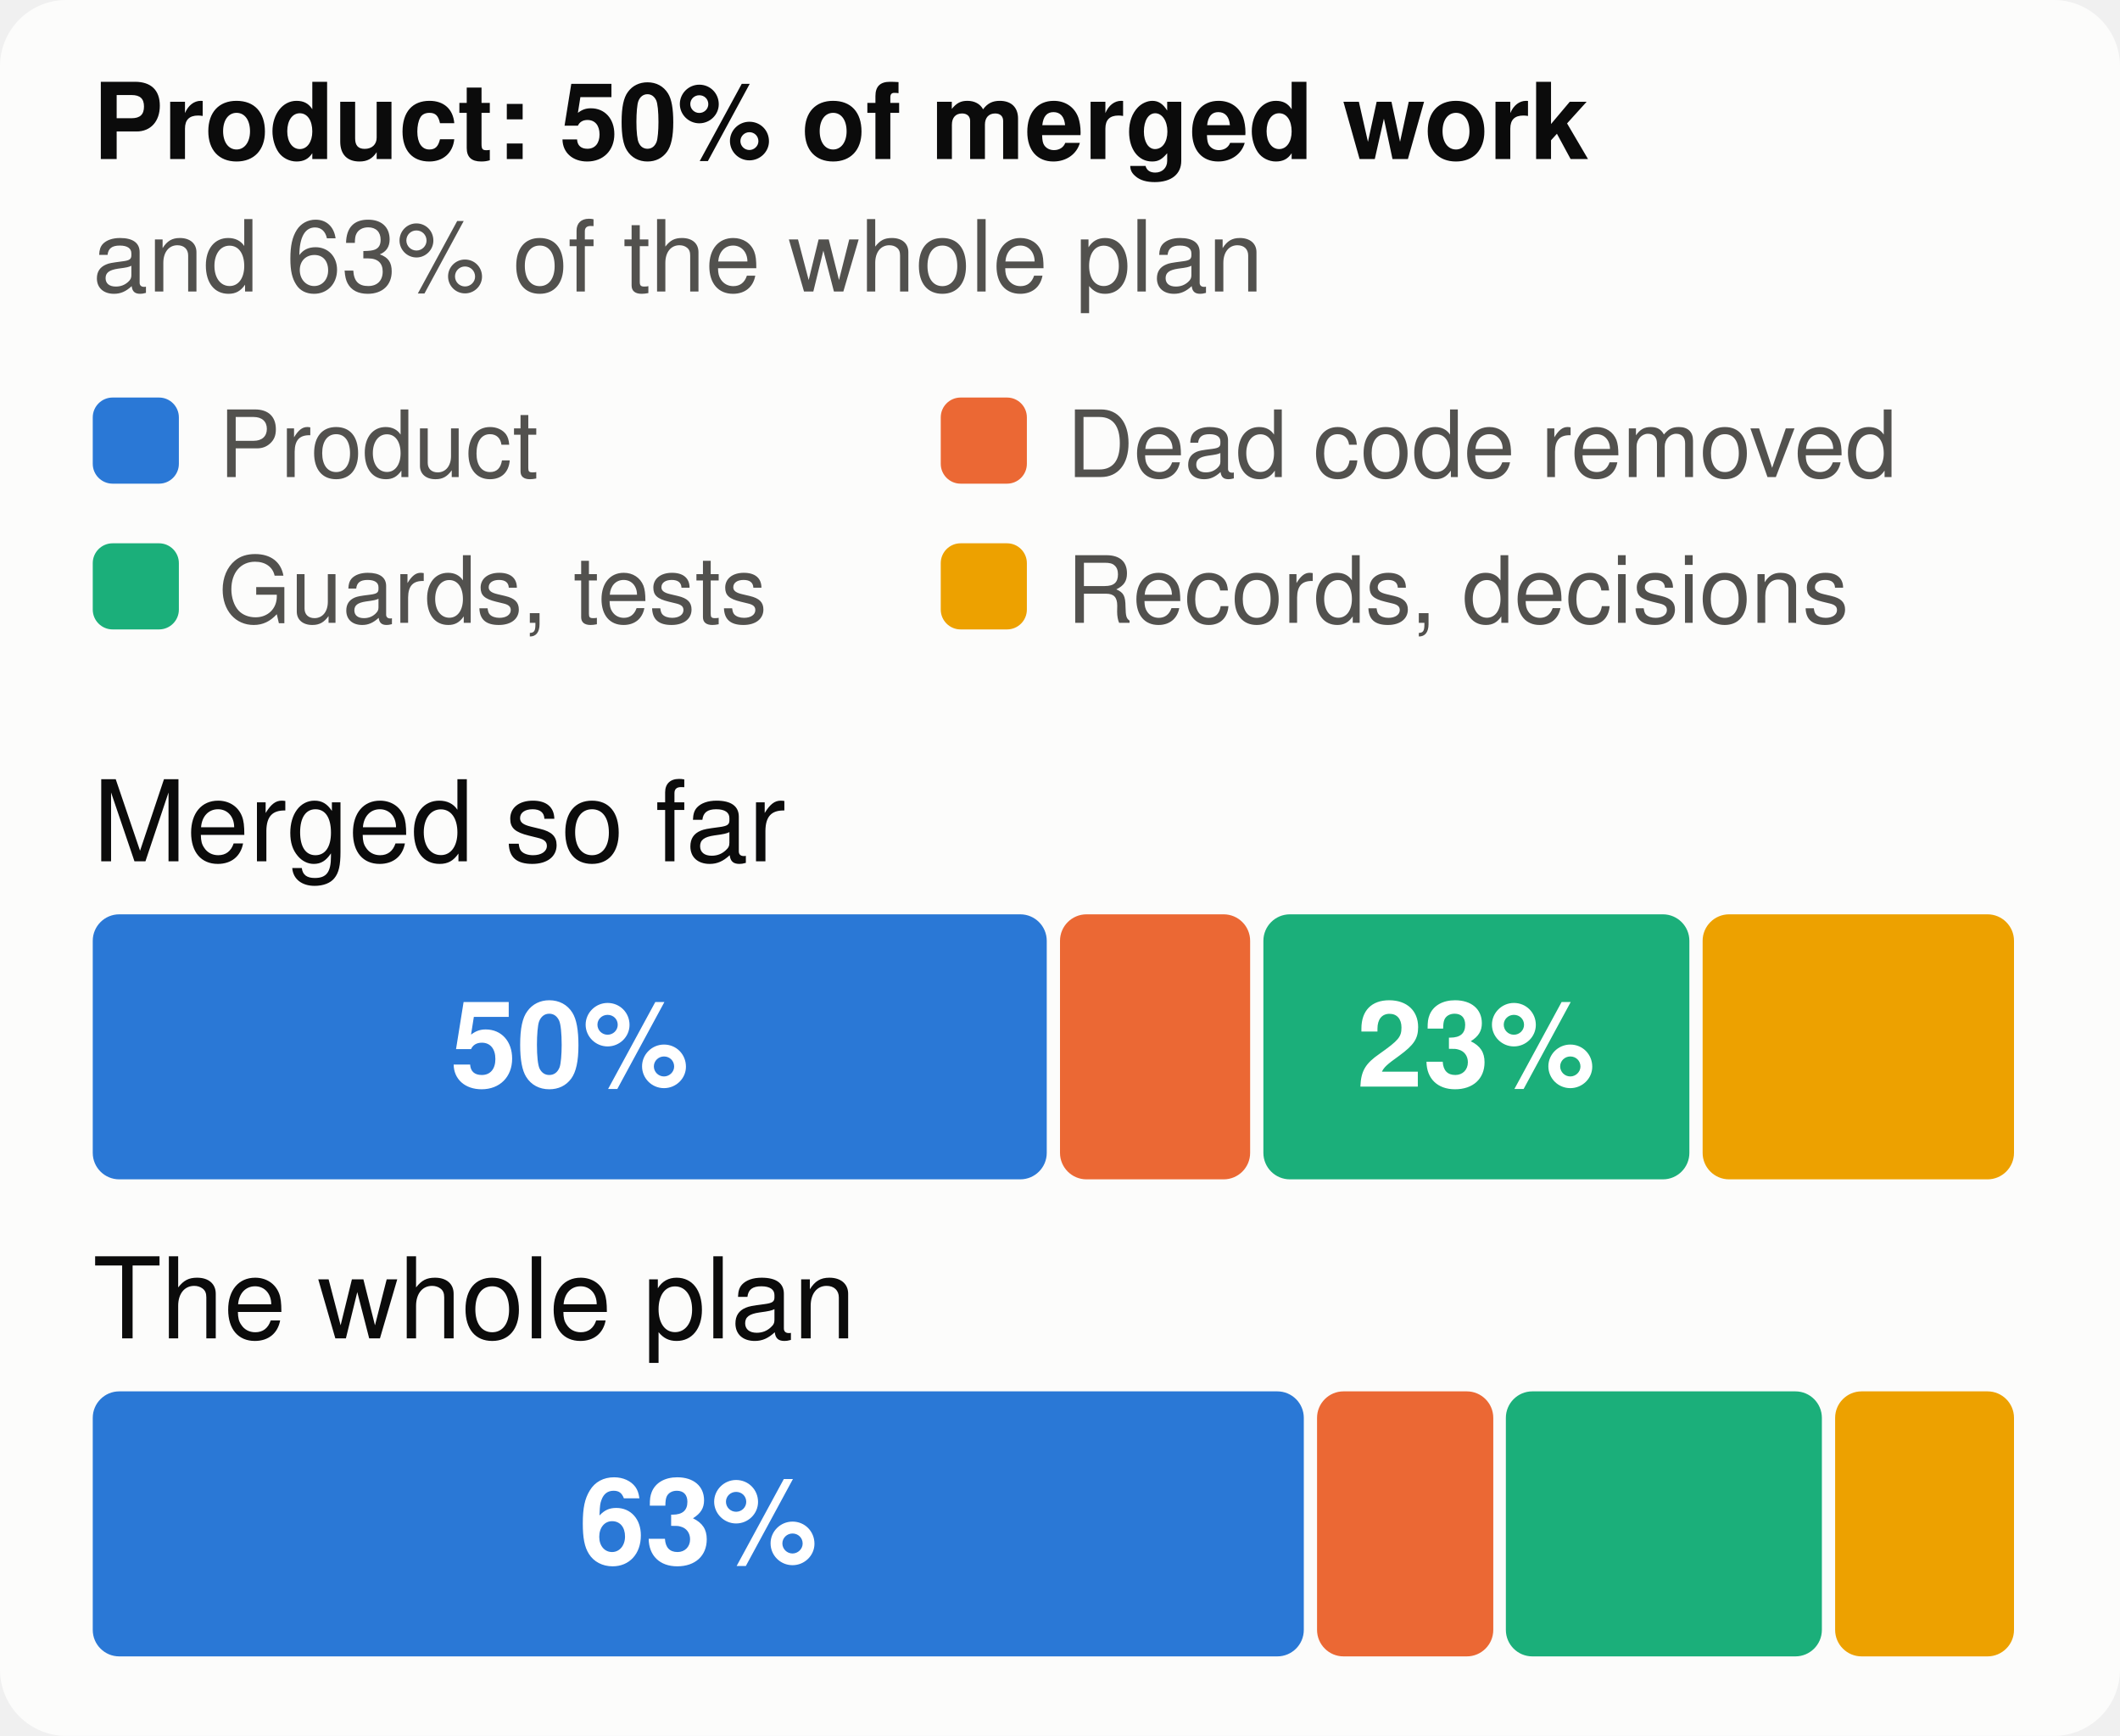
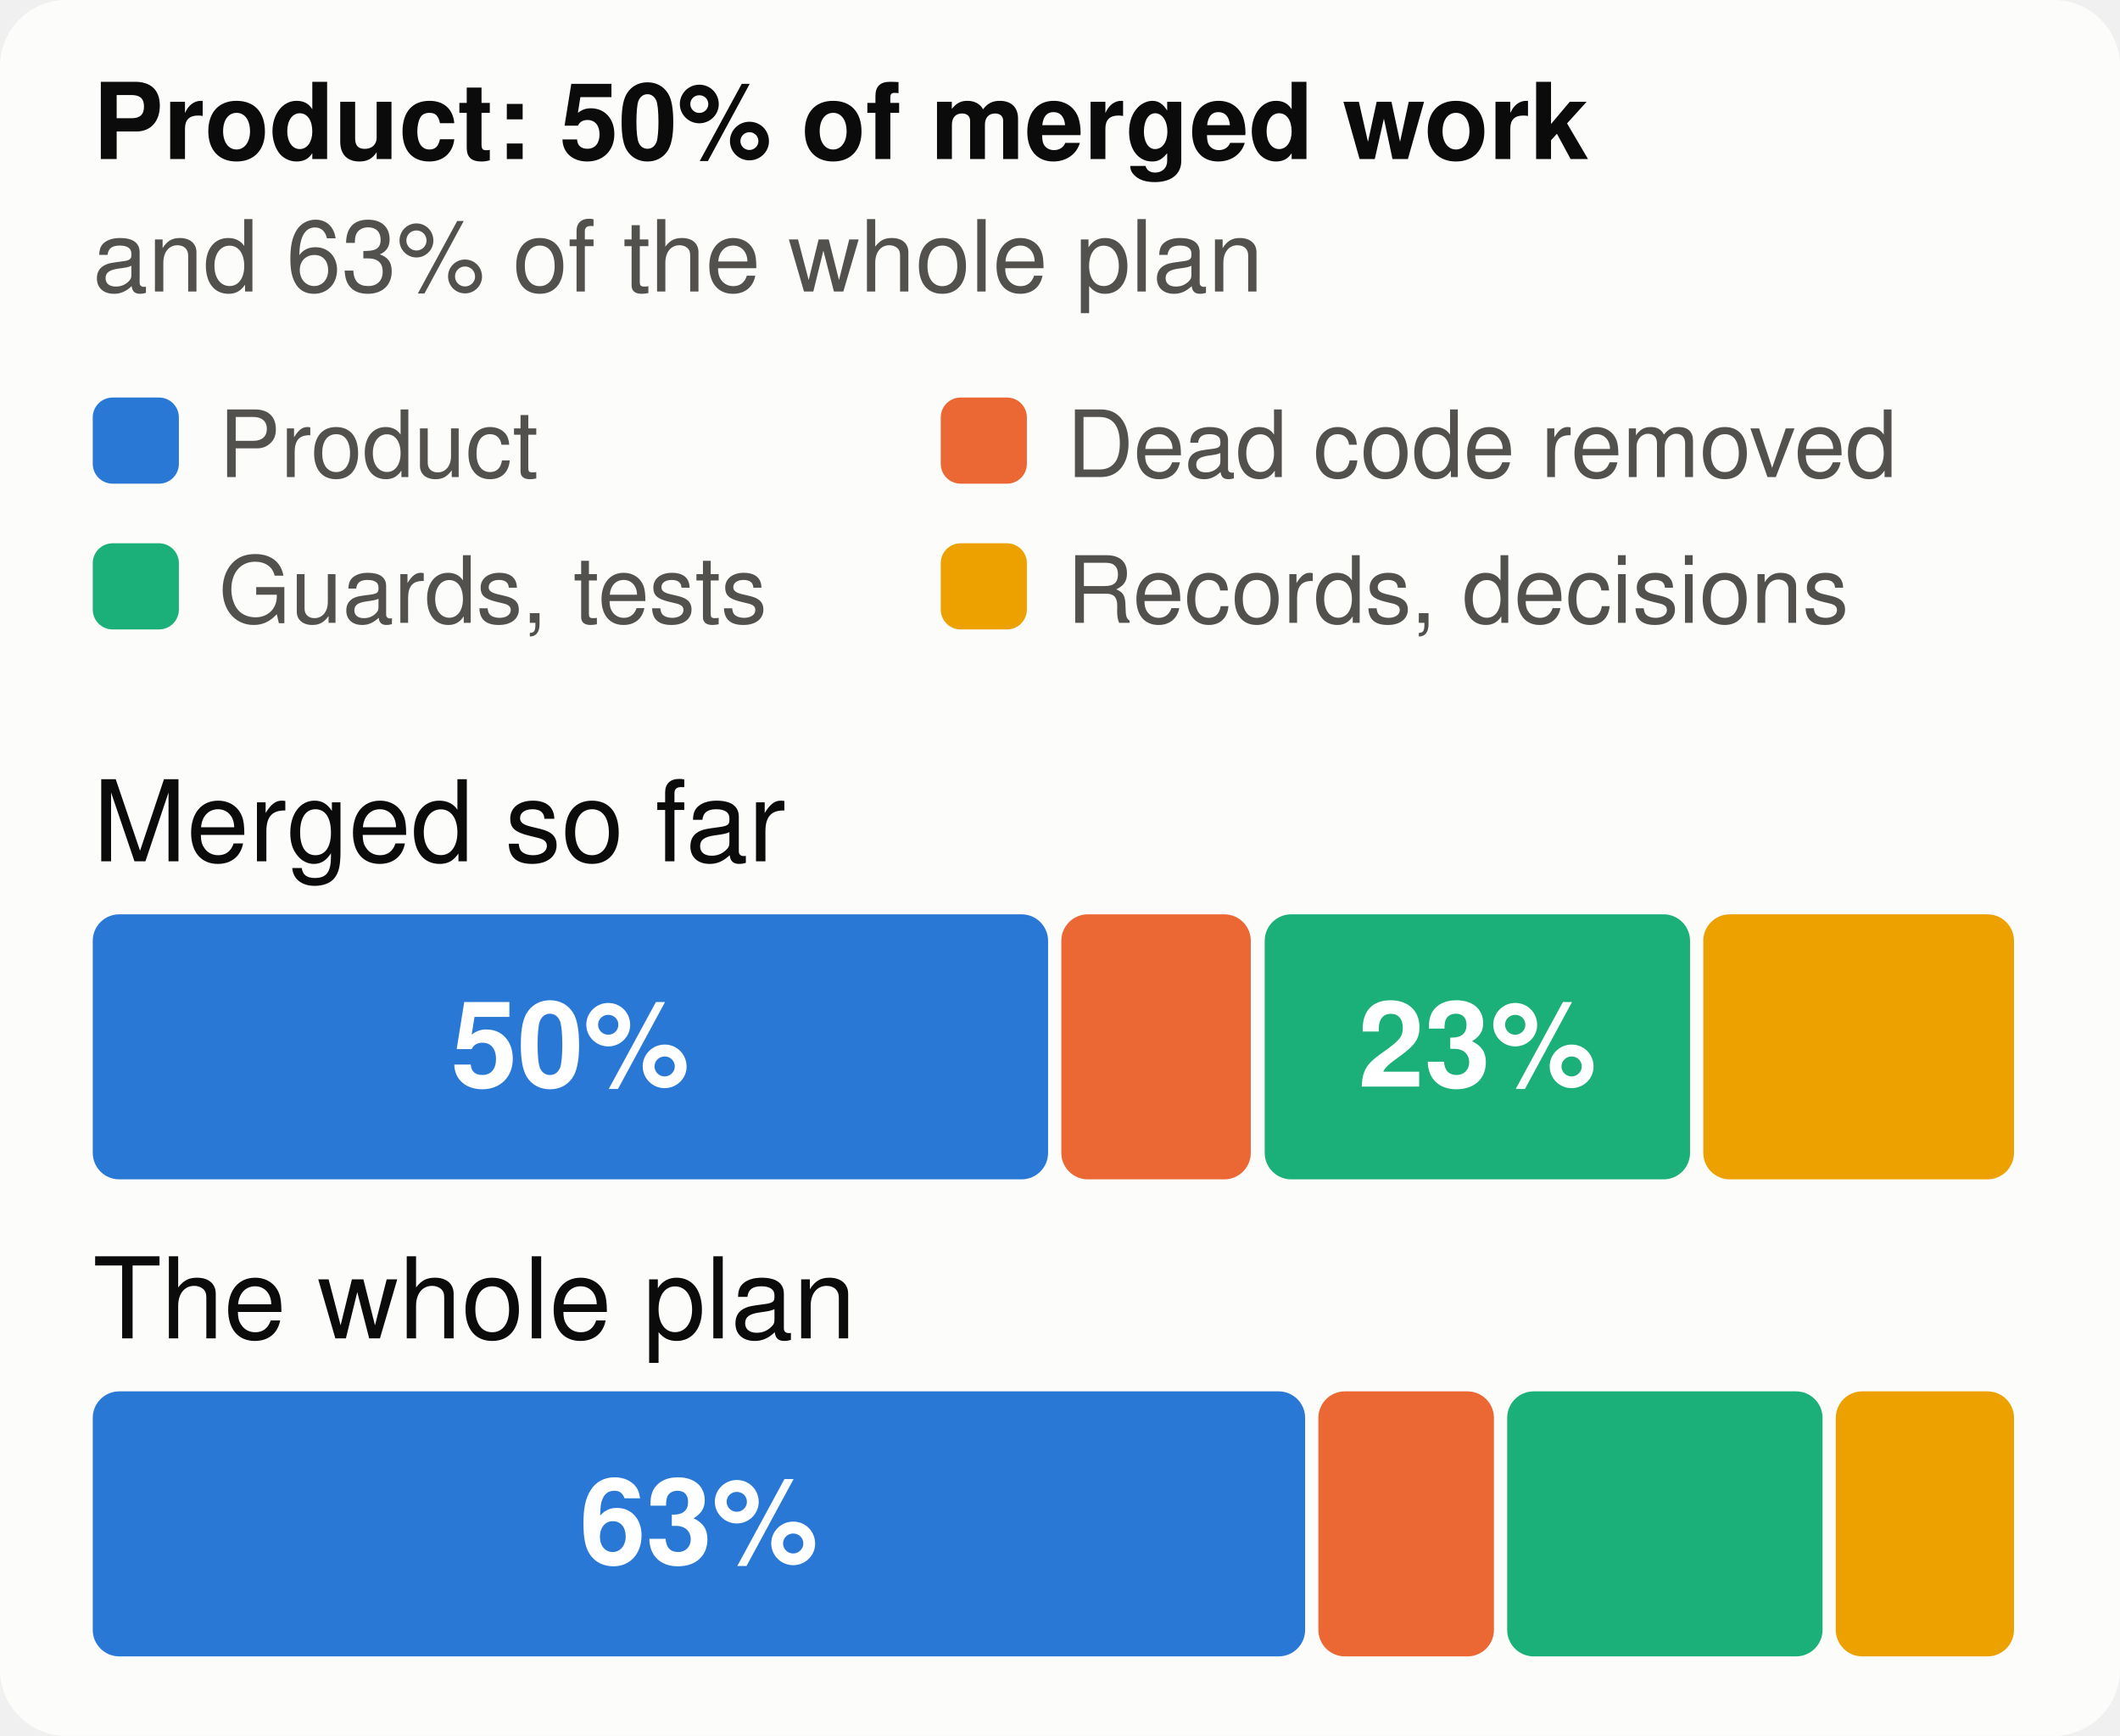
<svg xmlns="http://www.w3.org/2000/svg" viewBox="0 0 320 262" width="320" height="262" font-family="system-ui,-apple-system,Segoe UI,Helvetica,Arial,sans-serif" font-size="18" role="img" aria-label="The merged work and the whole plan, by kind of work">
  <style>.h{paint-order:stroke;stroke:#fcfcfb;stroke-width:3px;stroke-linejoin:round}.rg{stroke:#fcfcfb}@media (prefers-color-scheme: dark){.bg{fill:#1a1a19}.t1{fill:#f0efec}.t2{fill:#c3c2b7}.gr{stroke:#2c2c2a}.ax{stroke:#383835}.ld{stroke:#383835}.br{stroke:#c3c2b7}.m{stroke:#3987e5}.dp{stroke:#d95926}.v{stroke:#199e70}.i2{stroke:#c3c2b7}.i1{stroke:#f0efec}.f1{fill:#3987e5}.f2{fill:#d95926}.f3{fill:#199e70}.f4{fill:#c98500}.ev{fill:#c3c2b7}.inv{fill:#1a1a19}.done{fill:#cde2fb}.todo{fill:#52514e}.tile{fill:#262624}.h,.rg{stroke:#1a1a19}}</style>
  <rect width="320" height="262" rx="10" class="bg" fill="#fcfcfb" />
  <text x="14" y="24" class="t1" fill="#0b0b0b" font-size="16" font-weight="700">Product: 50% of merged work</text>
  <text x="14" y="44" class="t2" fill="#52514e" font-size="15">and 63% of the whole plan</text>
  <rect x="14" y="60" width="13" height="13" rx="3" class="f1" fill="#2a78d6" />
  <text x="33" y="72" class="t2" fill="#52514e" font-size="14">Product</text>
  <rect x="142" y="60" width="13" height="13" rx="3" class="f2" fill="#eb6834" />
  <text x="161" y="72" class="t2" fill="#52514e" font-size="14">Dead code removed</text>
  <rect x="14" y="82" width="13" height="13" rx="3" class="f3" fill="#1baf7a" />
  <text x="33" y="94" class="t2" fill="#52514e" font-size="14">Guards, tests</text>
  <rect x="142" y="82" width="13" height="13" rx="3" class="f4" fill="#eda100" />
  <text x="161" y="94" class="t2" fill="#52514e" font-size="14">Records, decisions</text>
  <text x="14" y="130" class="t1" fill="#0b0b0b" font-size="17">Merged so far</text>
-   <rect x="14.0" y="138" width="144.0" height="40" rx="4" class="f1" fill="#2a78d6" />
-   <text x="86.0" y="164" text-anchor="middle" fill="#ffffff" font-size="18" font-weight="700">50%</text>
-   <rect x="160.0" y="138" width="28.7" height="40" rx="4" class="f2" fill="#eb6834" />
-   <rect x="190.7" y="138" width="64.3" height="40" rx="4" class="f3" fill="#1baf7a" />
-   <text x="222.8" y="164" text-anchor="middle" fill="#ffffff" font-size="18" font-weight="700">23%</text>
-   <rect x="257.0" y="138" width="47.0" height="40" rx="4" class="f4" fill="#eda100" />
+   <rect x="14.0" y="138" width="144.2" height="40" rx="4" class="f1" fill="#2a78d6" />
+   <text x="86.1" y="164" text-anchor="middle" fill="#ffffff" font-size="18" font-weight="700">50%</text>
+   <rect x="160.2" y="138" width="28.6" height="40" rx="4" class="f2" fill="#eb6834" />
+   <rect x="190.9" y="138" width="64.2" height="40" rx="4" class="f3" fill="#1baf7a" />
+   <text x="223.0" y="164" text-anchor="middle" fill="#ffffff" font-size="18" font-weight="700">23%</text>
+   <rect x="257.1" y="138" width="46.9" height="40" rx="4" class="f4" fill="#eda100" />
  <text x="14" y="202" class="t1" fill="#0b0b0b" font-size="17">The whole plan</text>
-   <rect x="14.0" y="210" width="182.8" height="40" rx="4" class="f1" fill="#2a78d6" />
-   <text x="105.4" y="236" text-anchor="middle" fill="#ffffff" font-size="18" font-weight="700">63%</text>
-   <rect x="198.8" y="210" width="26.6" height="40" rx="4" class="f2" fill="#eb6834" />
-   <rect x="227.3" y="210" width="47.7" height="40" rx="4" class="f3" fill="#1baf7a" />
-   <rect x="277.0" y="210" width="27.0" height="40" rx="4" class="f4" fill="#eda100" />
+   <rect x="14.0" y="210" width="183.0" height="40" rx="4" class="f1" fill="#2a78d6" />
+   <text x="105.5" y="236" text-anchor="middle" fill="#ffffff" font-size="18" font-weight="700">63%</text>
+   <rect x="199.0" y="210" width="26.5" height="40" rx="4" class="f2" fill="#eb6834" />
+   <rect x="227.5" y="210" width="47.6" height="40" rx="4" class="f3" fill="#1baf7a" />
+   <rect x="277.1" y="210" width="26.9" height="40" rx="4" class="f4" fill="#eda100" />
</svg>
